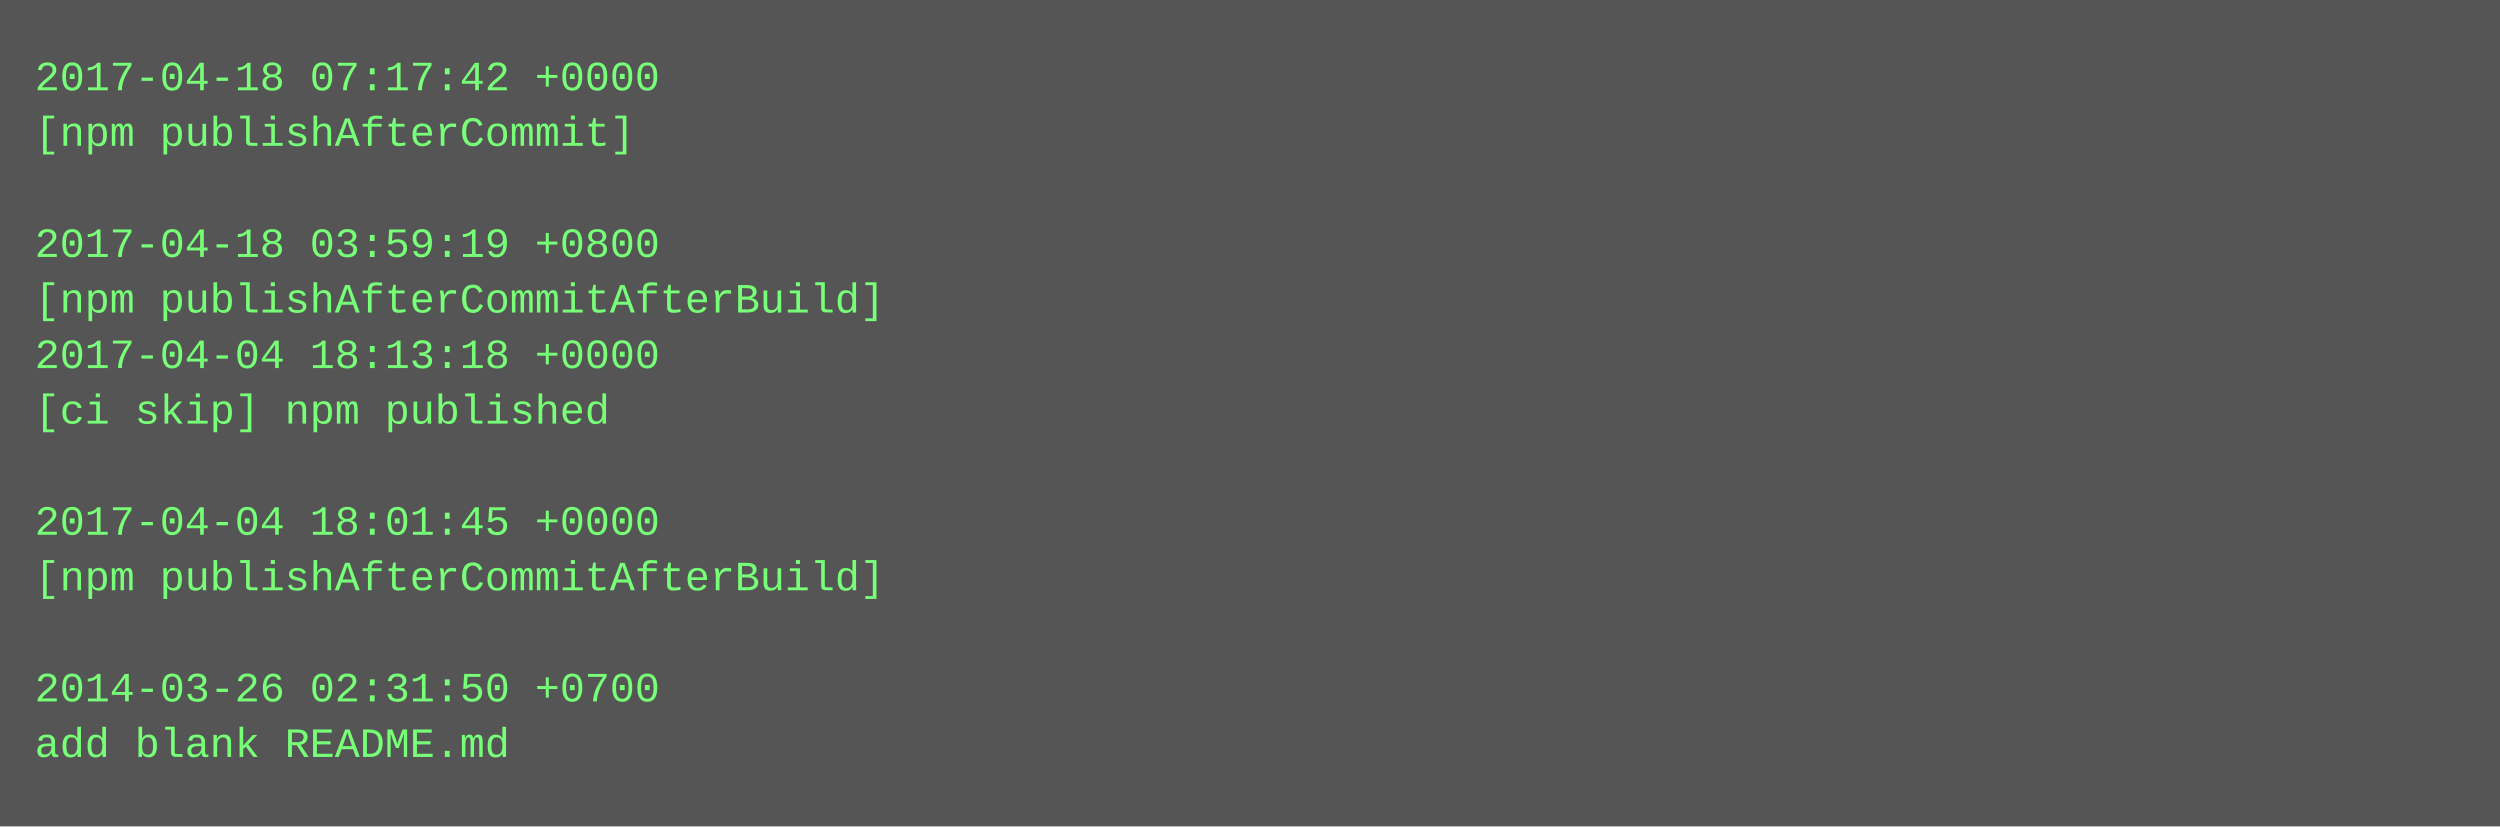
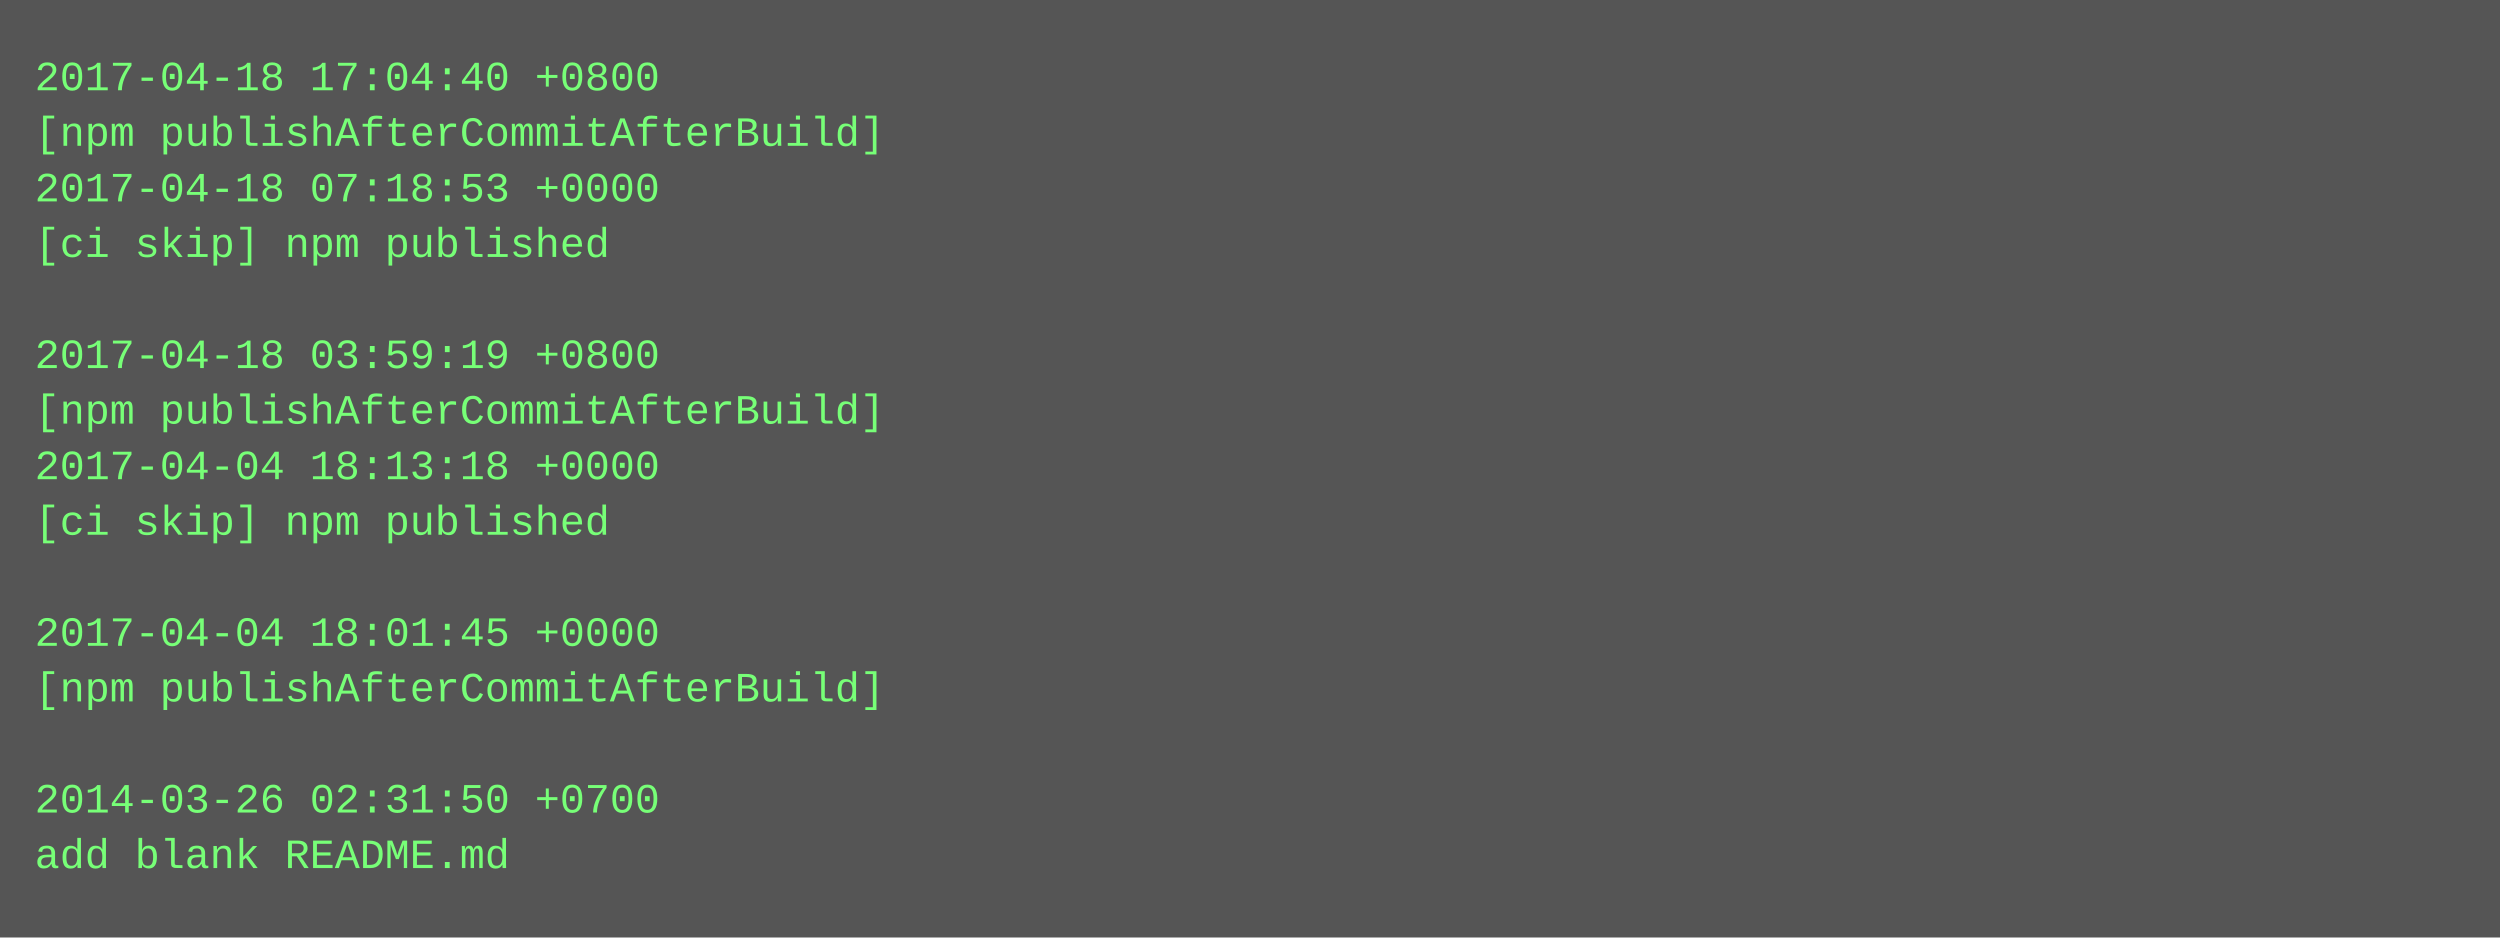
- <svg xmlns="http://www.w3.org/2000/svg" height="238" width="720">
-   <rect height="238" fill="#555" width="720" />
+ <svg xmlns="http://www.w3.org/2000/svg" height="270" width="720">
+   <rect height="270" fill="#555" width="720" />
  <text fill="#7f7" font-family="Courier New" font-size="12" xml:space="preserve">
-     <tspan x="10" y="26">2017-04-18 07:17:42 +0000</tspan>
-     <tspan x="10" y="42">[npm publishAfterCommit]</tspan>
-     <tspan x="10" y="58" />
-     <tspan x="10" y="74">2017-04-18 03:59:19 +0800</tspan>
-     <tspan x="10" y="90">[npm publishAfterCommitAfterBuild]</tspan>
-     <tspan x="10" y="106">2017-04-04 18:13:18 +0000</tspan>
-     <tspan x="10" y="122">[ci skip] npm published</tspan>
-     <tspan x="10" y="138" />
-     <tspan x="10" y="154">2017-04-04 18:01:45 +0000</tspan>
-     <tspan x="10" y="170">[npm publishAfterCommitAfterBuild]</tspan>
-     <tspan x="10" y="186" />
-     <tspan x="10" y="202">2014-03-26 02:31:50 +0700</tspan>
-     <tspan x="10" y="218">add blank README.md</tspan>
+     <tspan x="10" y="26">2017-04-18 17:04:40 +0800</tspan>
+     <tspan x="10" y="42">[npm publishAfterCommitAfterBuild]</tspan>
+     <tspan x="10" y="58">2017-04-18 07:18:53 +0000</tspan>
+     <tspan x="10" y="74">[ci skip] npm published</tspan>
+     <tspan x="10" y="90" />
+     <tspan x="10" y="106">2017-04-18 03:59:19 +0800</tspan>
+     <tspan x="10" y="122">[npm publishAfterCommitAfterBuild]</tspan>
+     <tspan x="10" y="138">2017-04-04 18:13:18 +0000</tspan>
+     <tspan x="10" y="154">[ci skip] npm published</tspan>
+     <tspan x="10" y="170" />
+     <tspan x="10" y="186">2017-04-04 18:01:45 +0000</tspan>
+     <tspan x="10" y="202">[npm publishAfterCommitAfterBuild]</tspan>
+     <tspan x="10" y="218" />
+     <tspan x="10" y="234">2014-03-26 02:31:50 +0700</tspan>
+     <tspan x="10" y="250">add blank README.md</tspan>
  </text>
</svg>
